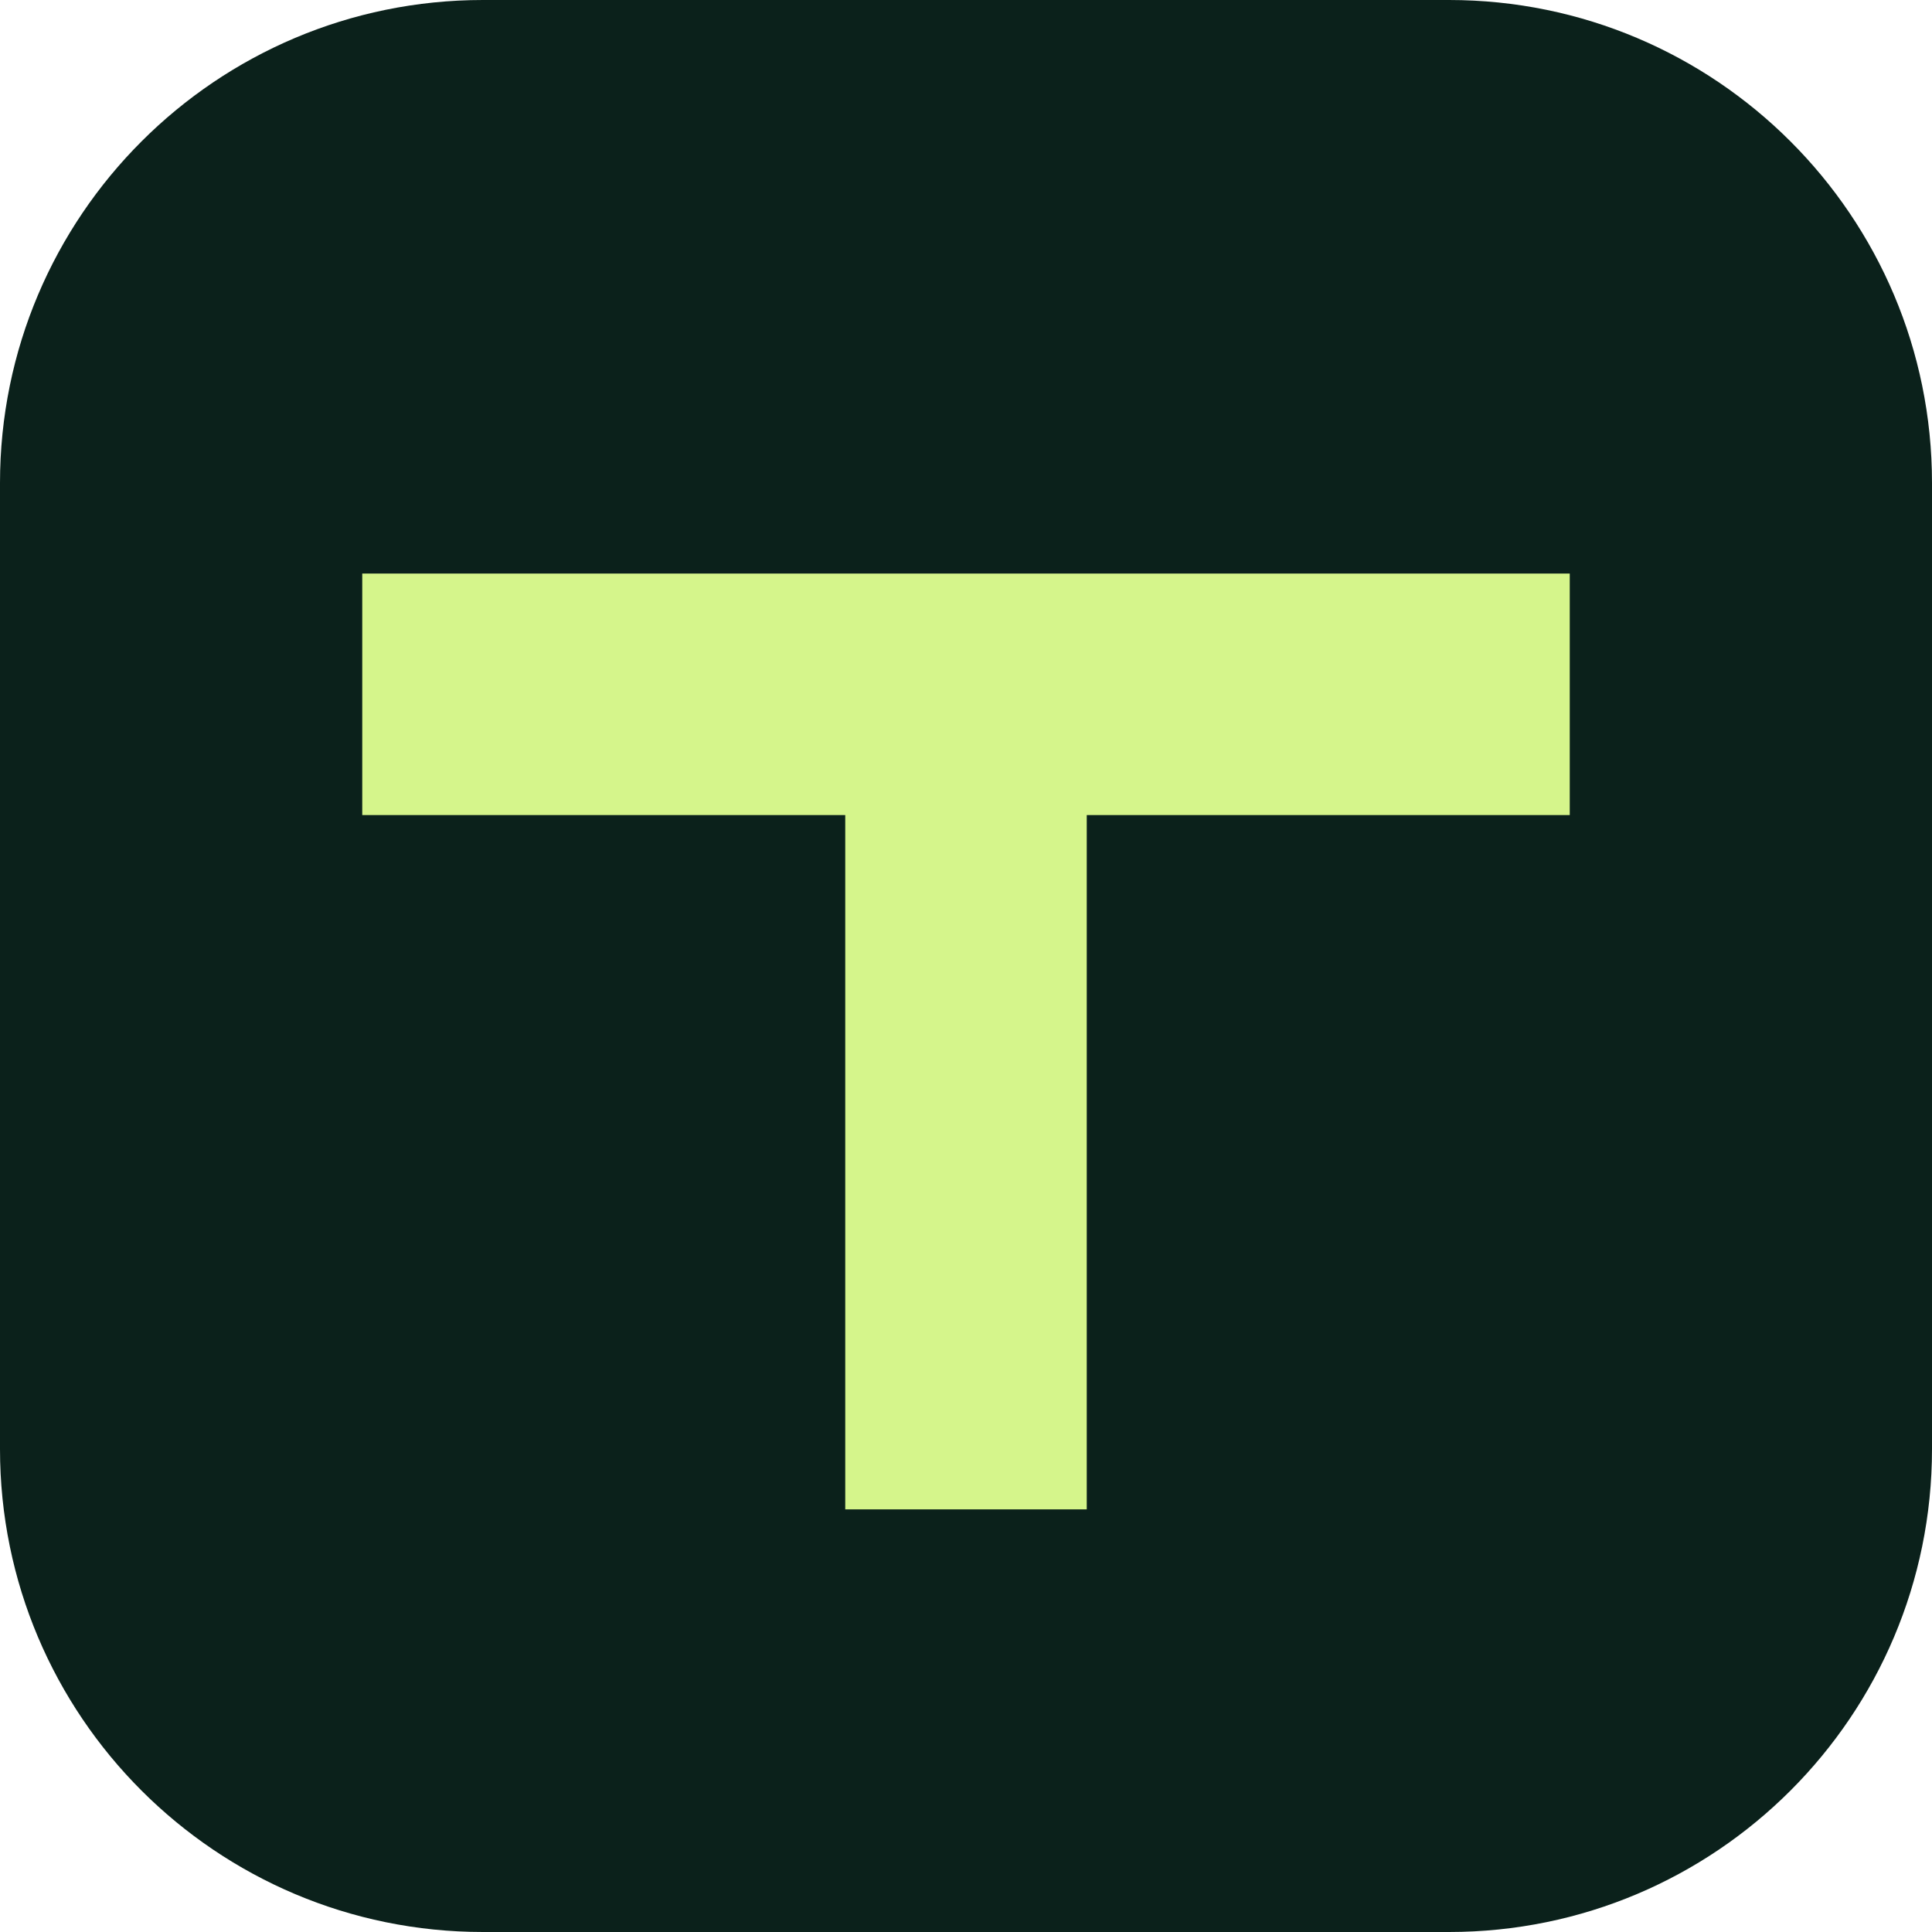
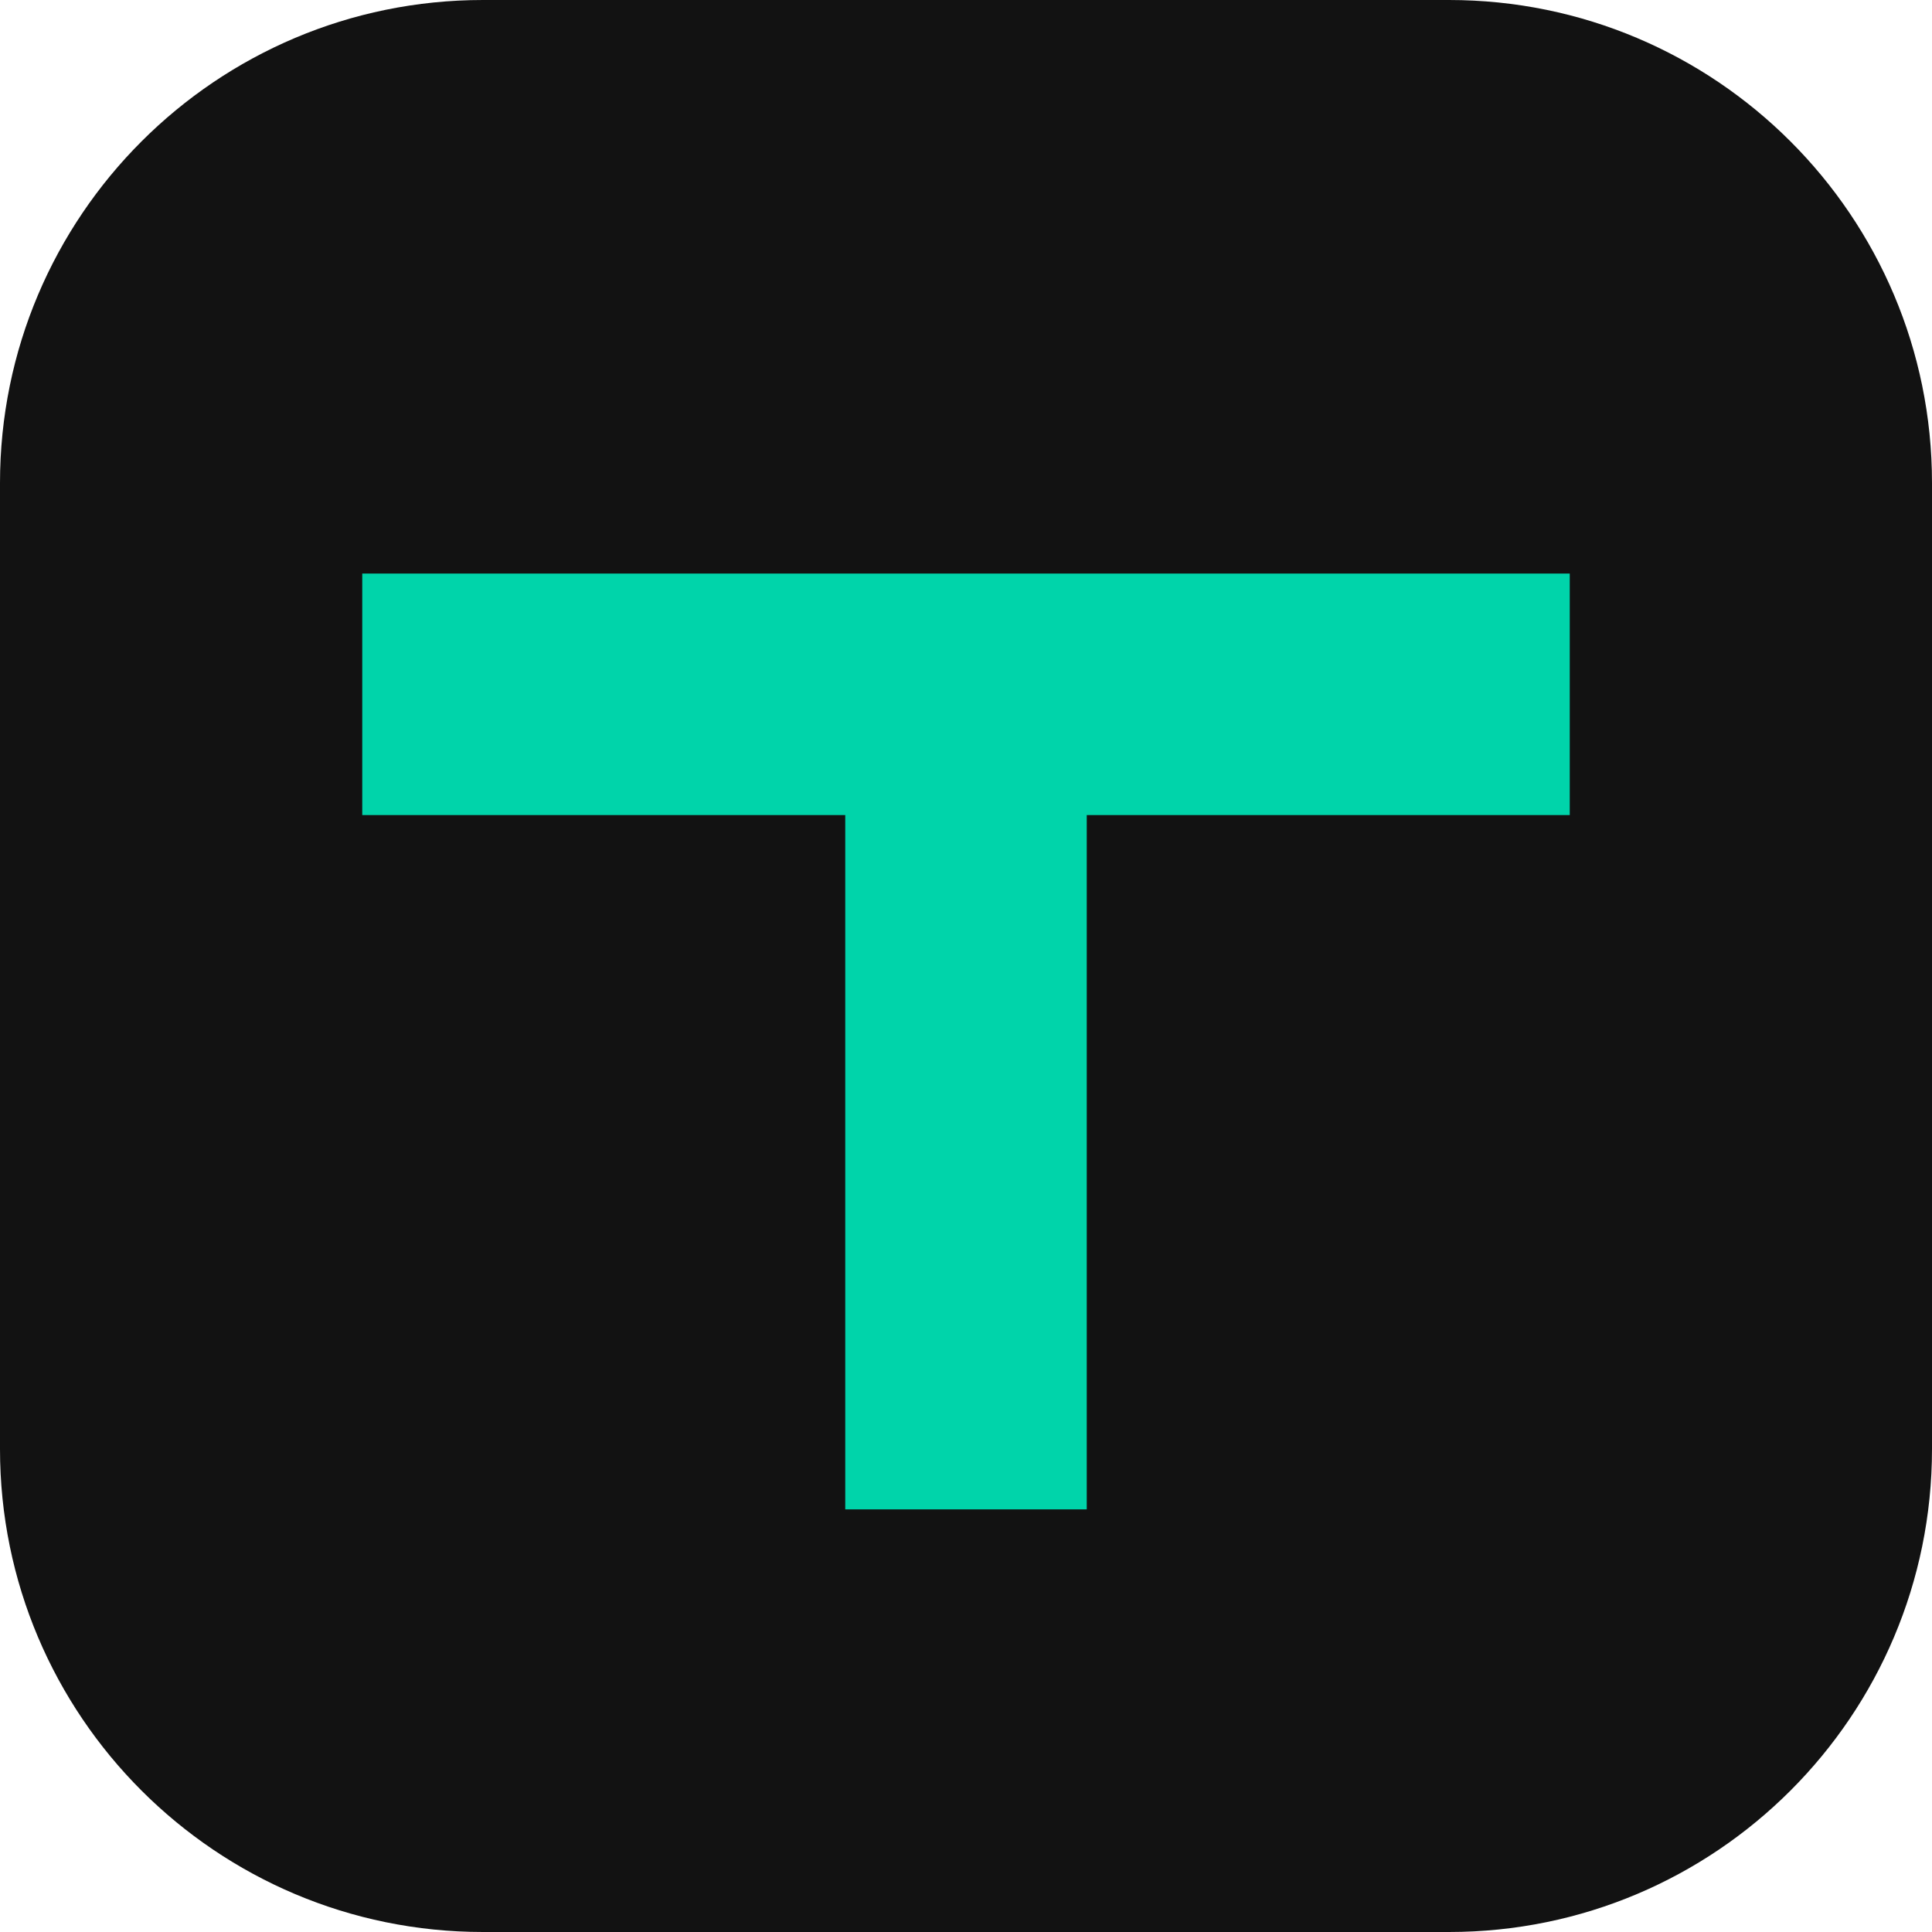
<svg xmlns="http://www.w3.org/2000/svg" viewBox="0 0 64 64">
-   <rect width="64" height="64" rx="16" fill="#0b211b" />
-   <path d="M12 19h40v8H36v23h-8V27H12z" fill="#d5f58b" />
+   <rect width="64" height="64" rx="16" fill="#121212" />
+   <path d="M12 19h40v8H36v23h-8V27H12z" fill="#00d4aa" />
</svg>
